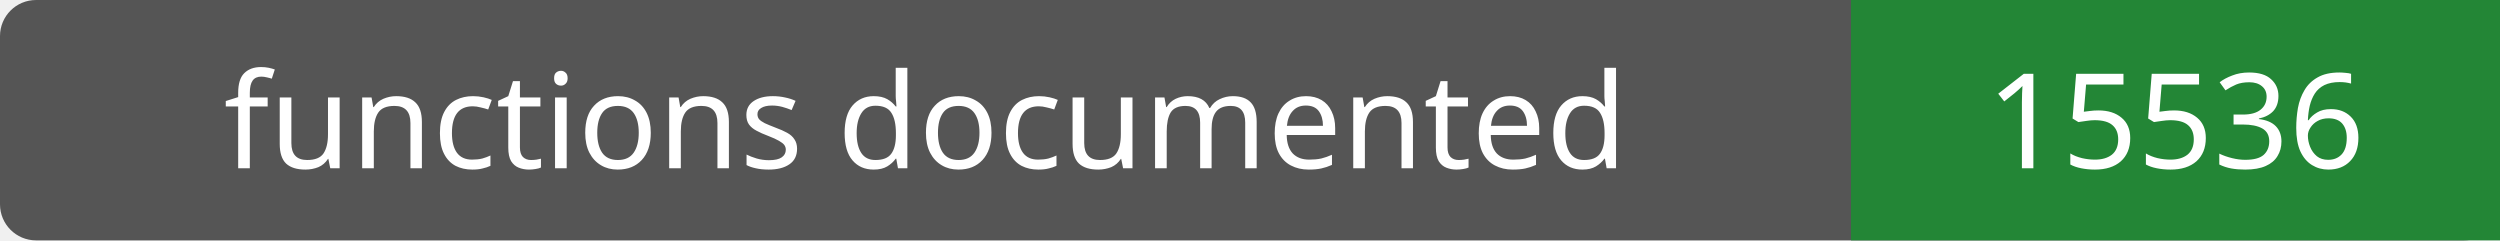
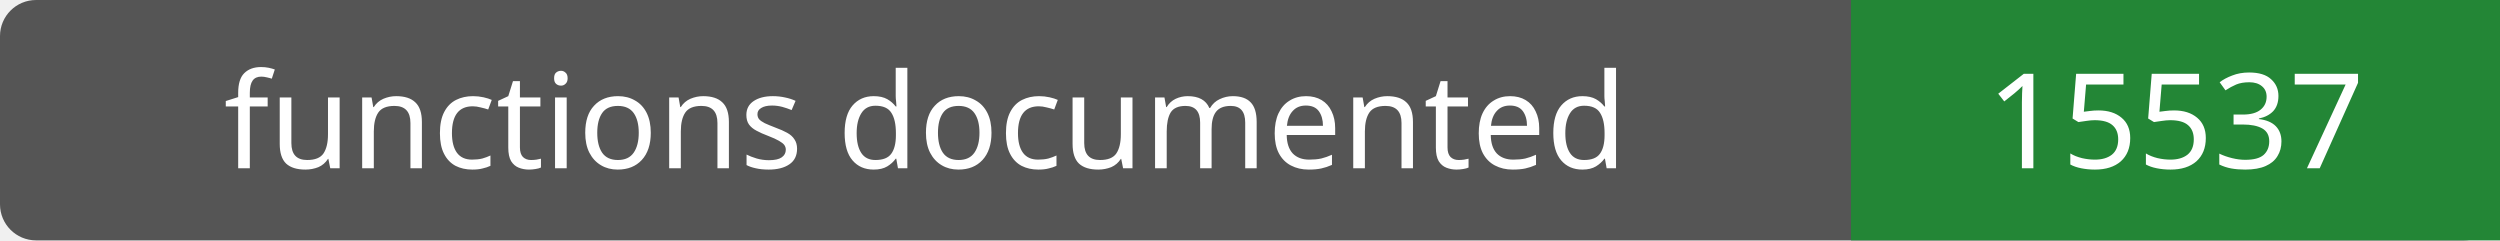
- <svg xmlns="http://www.w3.org/2000/svg" width="208" height="20" role="img" aria-label="functions documented: 15536">
+ <svg xmlns="http://www.w3.org/2000/svg" width="208" height="20" role="img" aria-label="functions documented: 15537">
  <rect width="208" height="20" rx="3" fill="#555" />
  <path fill="#238636" d="M154 0h54v20H154z" />
  <g fill="#fff" text-anchor="middle" font-family="Verdana,sans-serif" font-size="11">
    <text x="77.0" y="14">functions documented</text>
-     <text x="181.0" y="14">15536</text>
+     <text x="181.0" y="14">15537</text>
  </g>
</svg>
